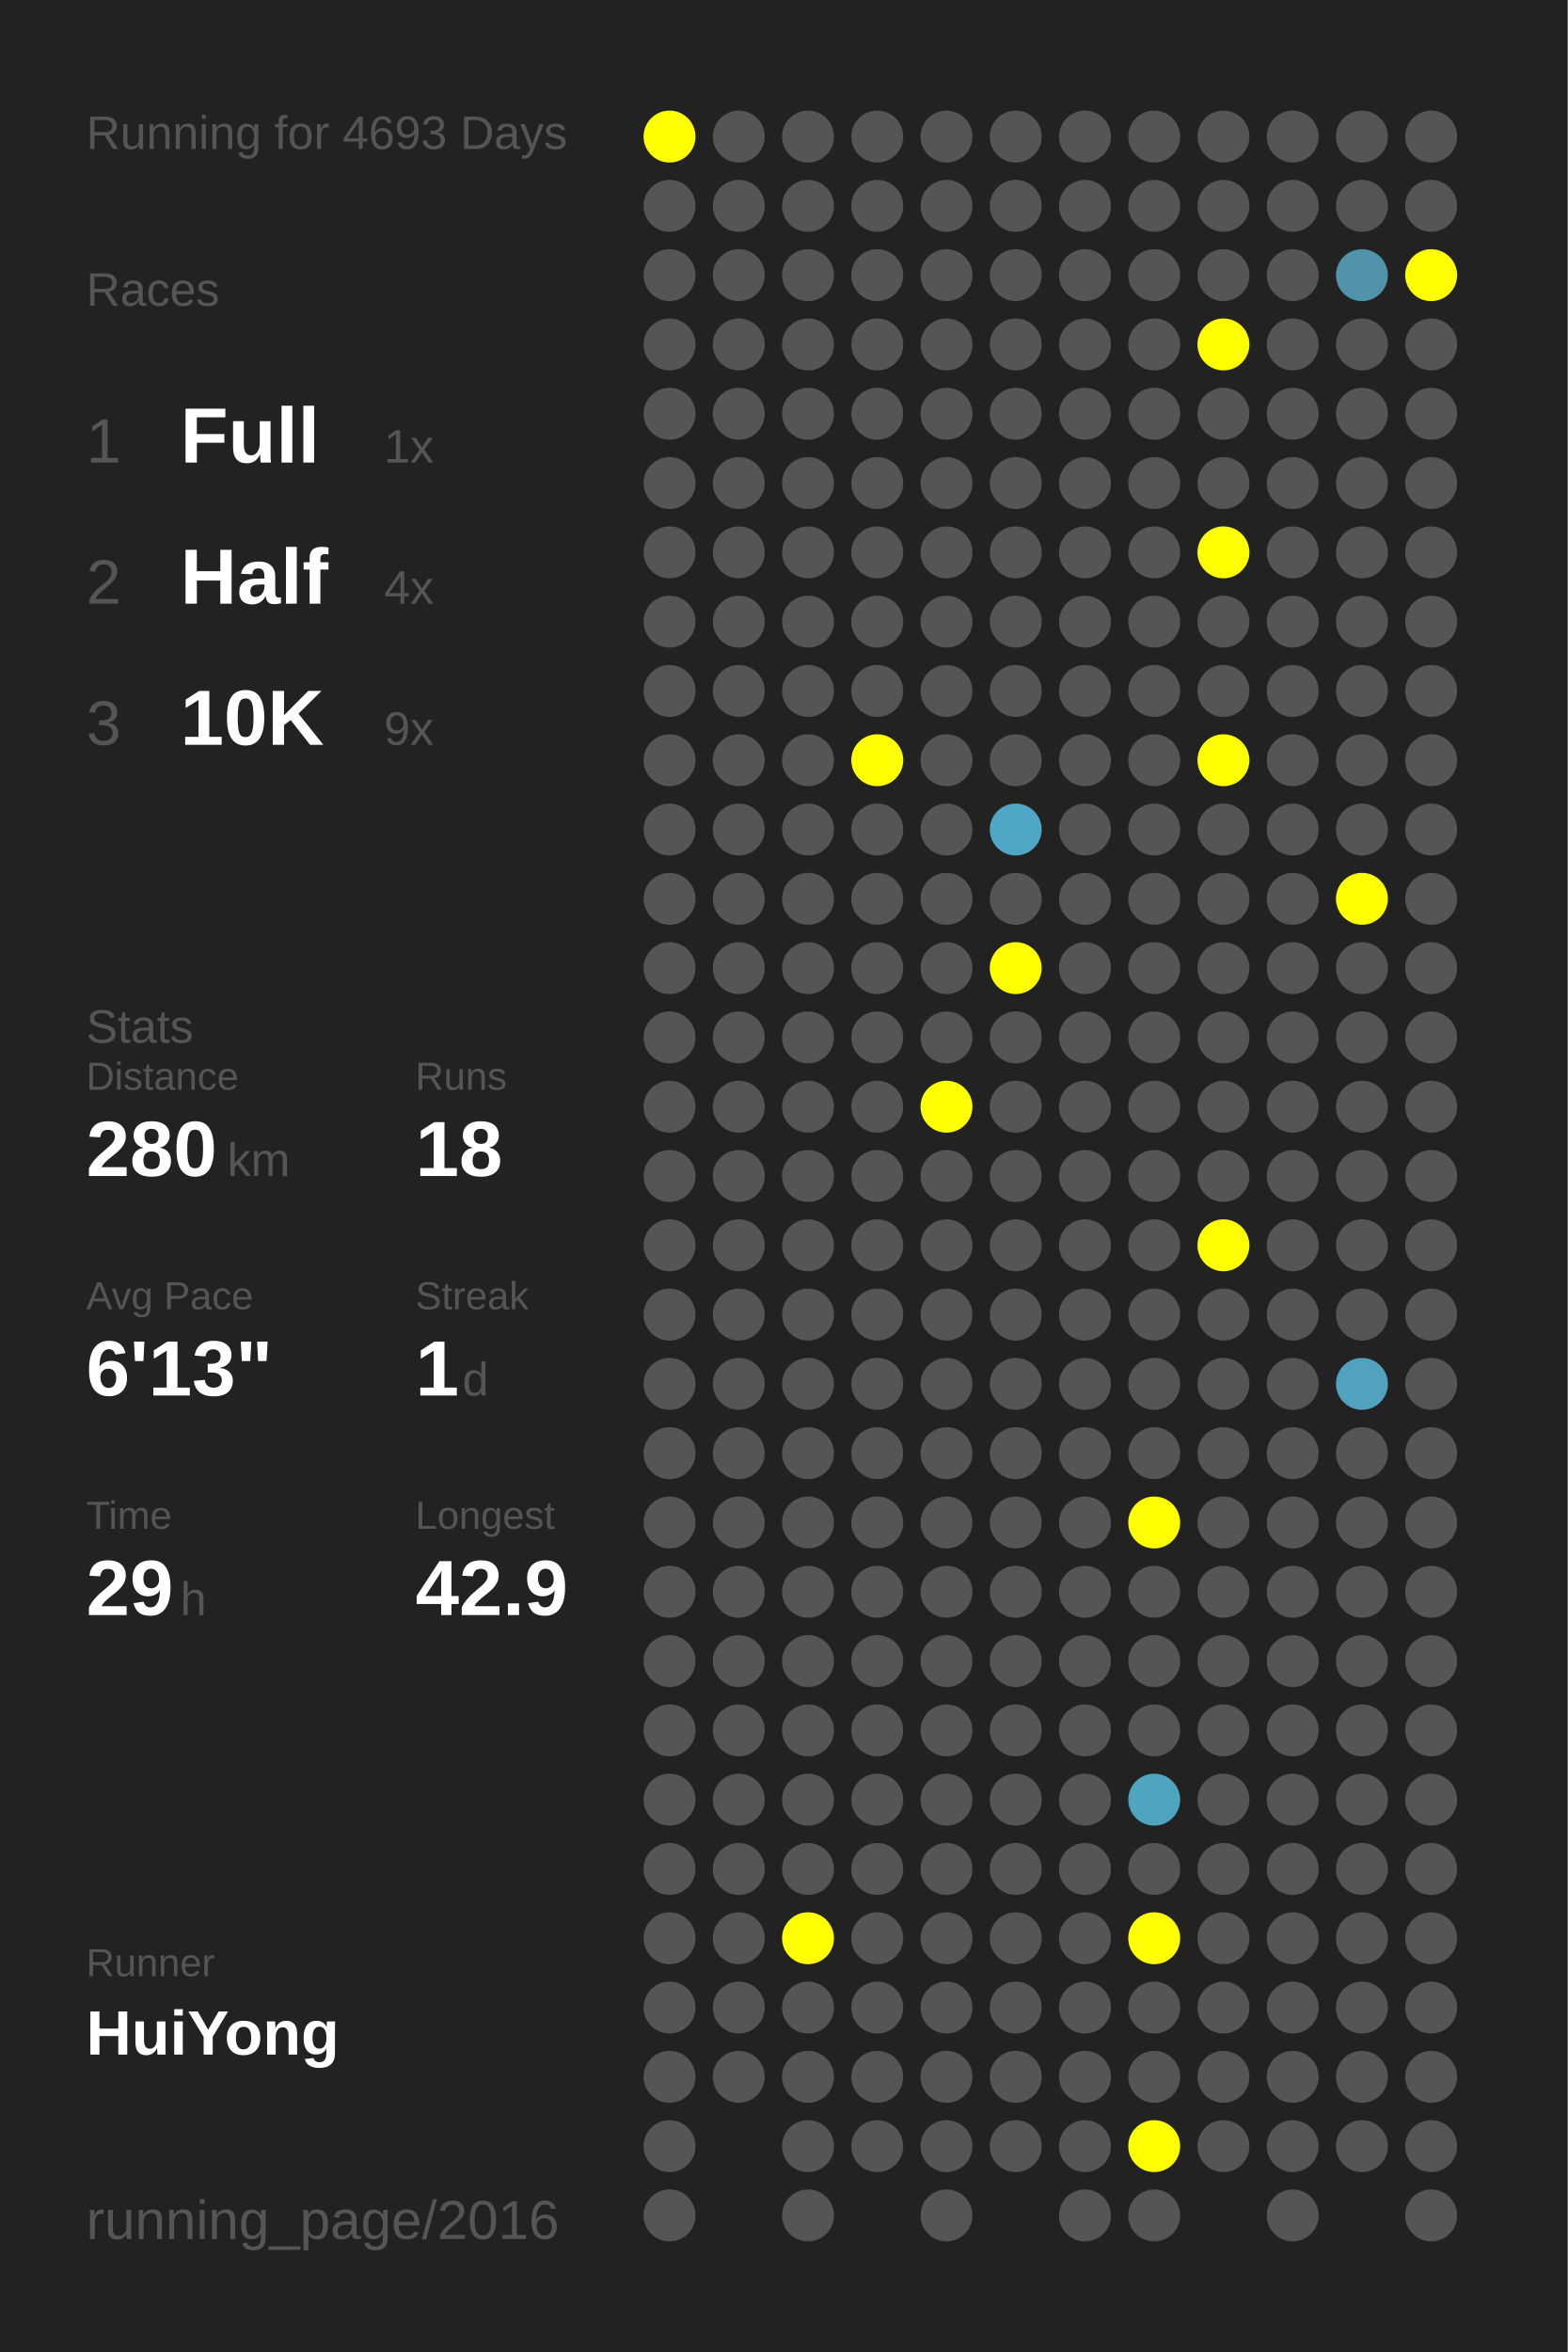
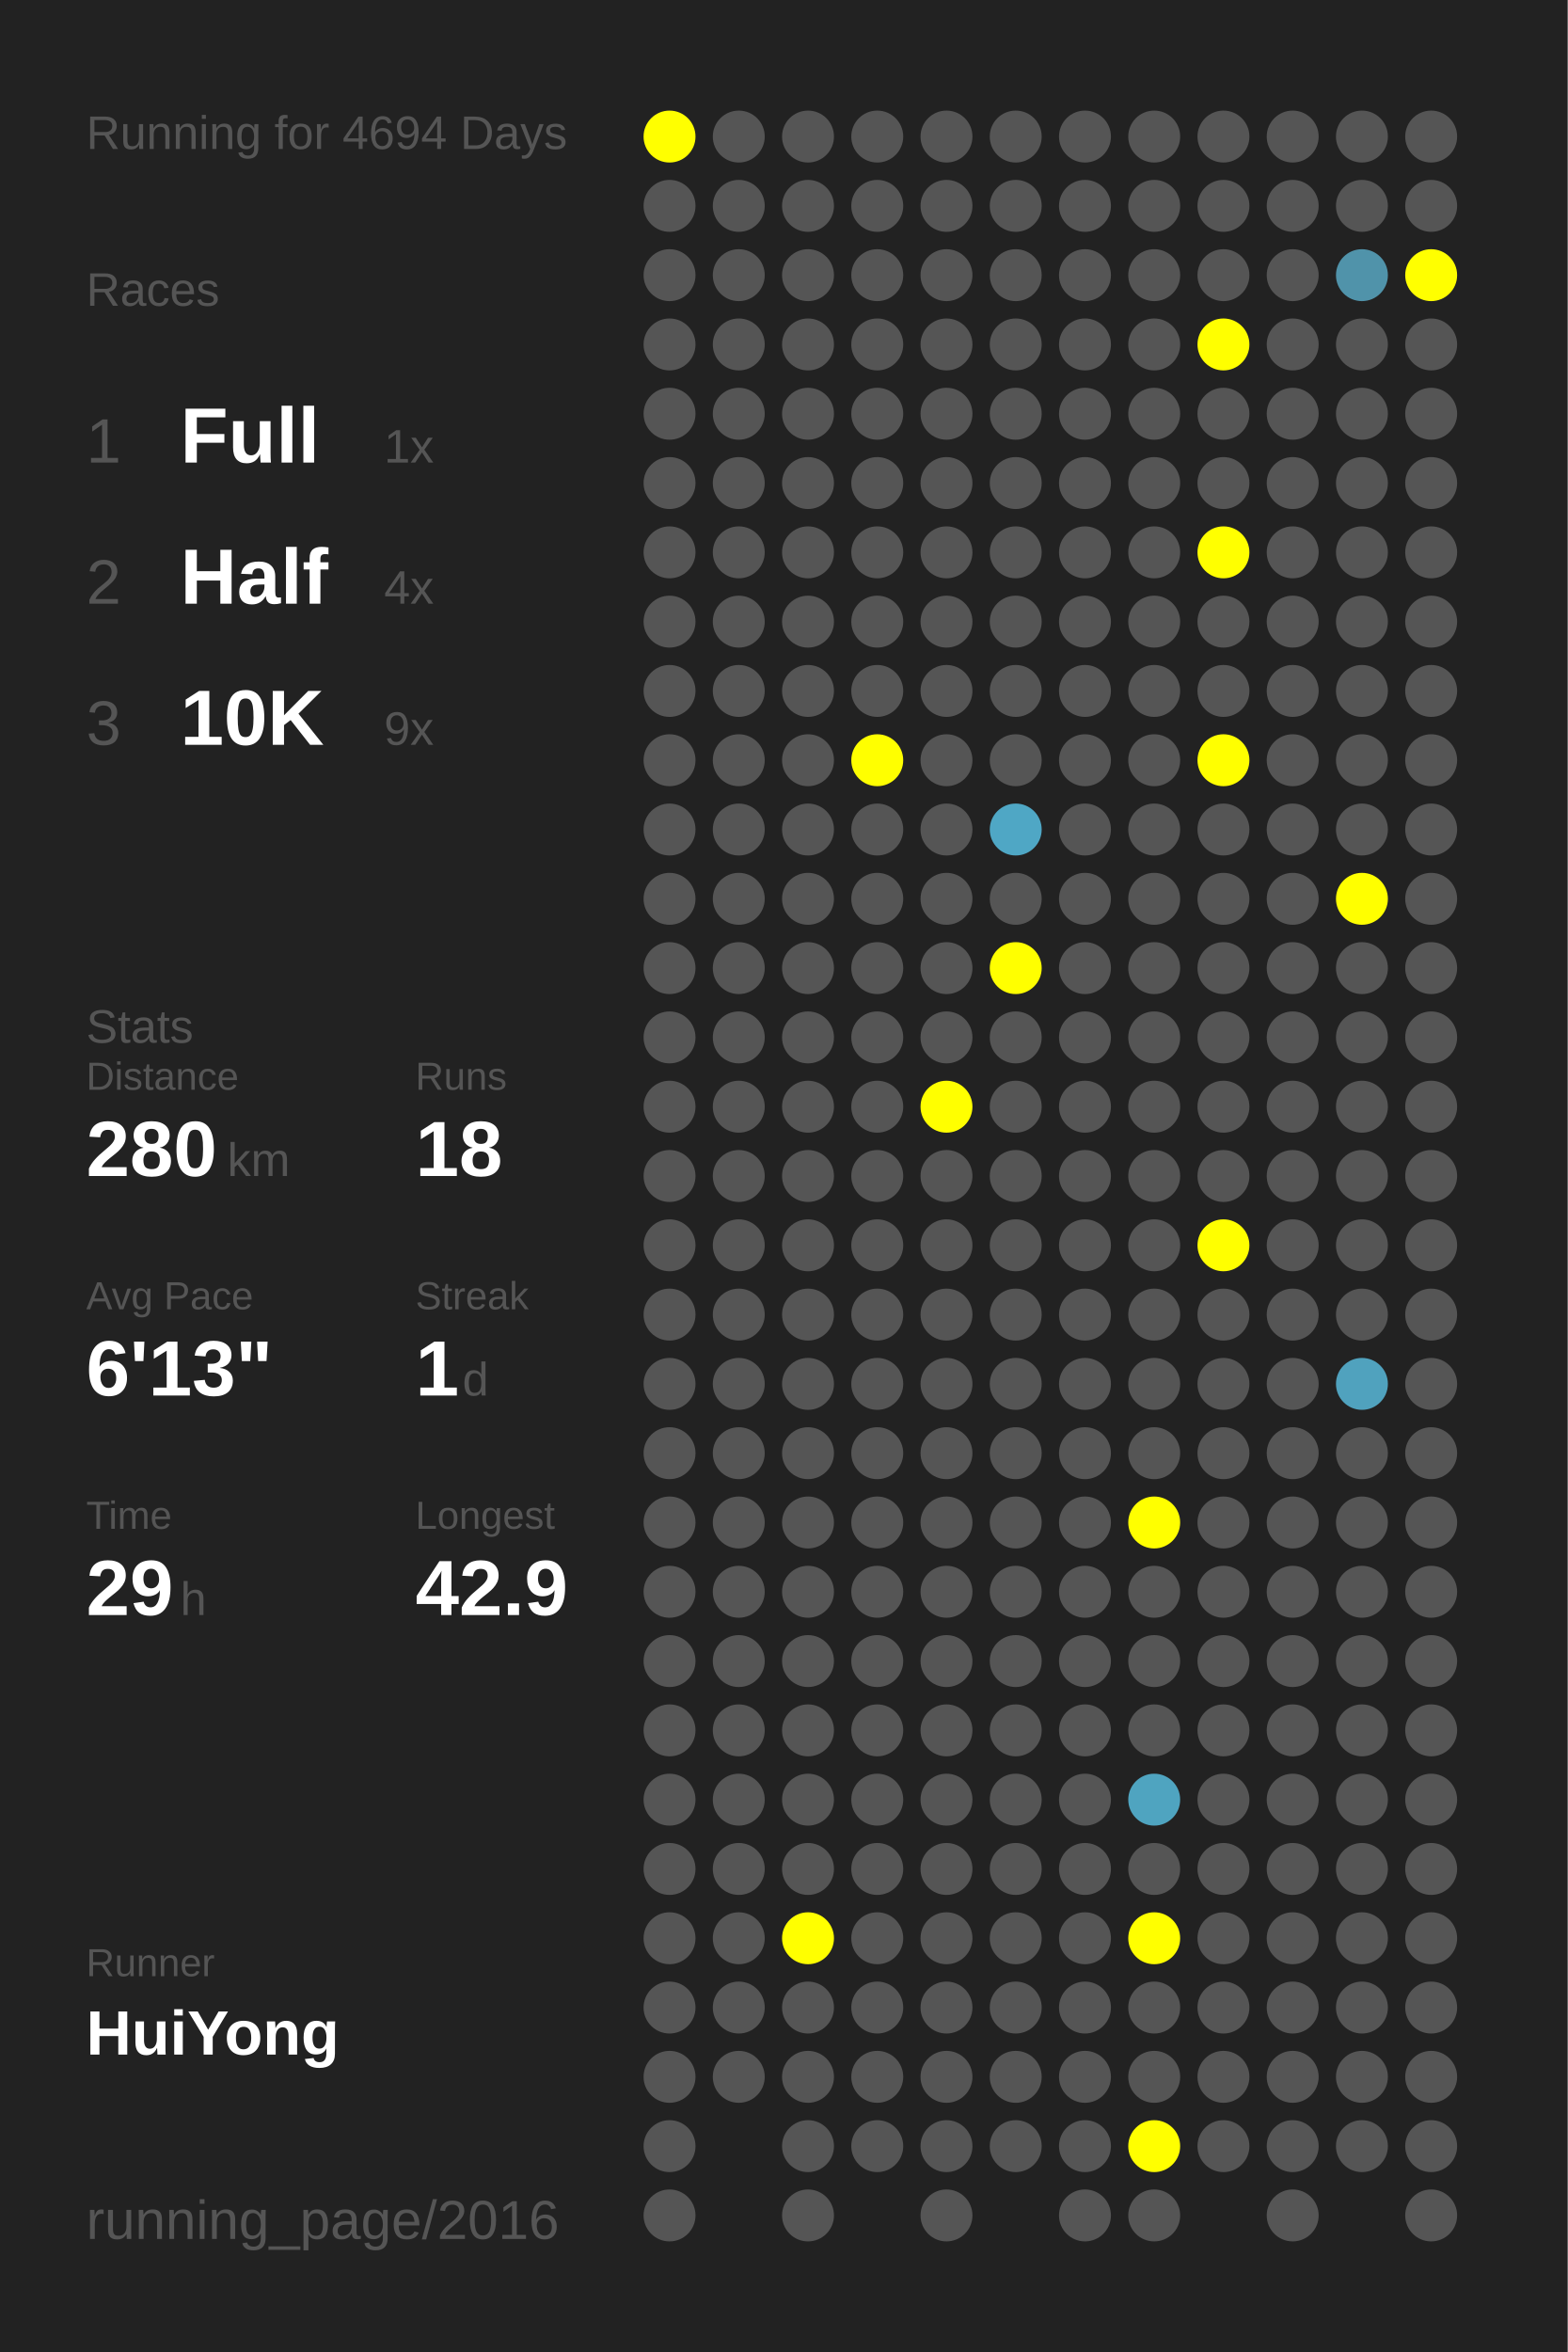
<svg xmlns="http://www.w3.org/2000/svg" baseProfile="full" height="300mm" version="1.1" viewBox="0,0,200,300" width="200mm">
  <defs />
  <rect fill="#222222" height="300" width="200" x="0" y="0" />
-   <text fill="#555555" style="font-size:6px; font-family:Arial;" x="11" y="19">Running for 4693 Days</text>
+   <text fill="#555555" style="font-size:6px; font-family:Arial;" x="11" y="19">Running for 4694 Days</text>
  <text fill="#555555" style="font-size:6px; font-family:Arial;" x="11" y="39">Races</text>
  <text fill="#555555" style="font-size:8px; font-family:Arial;" x="11" y="59">1</text>
  <text fill="#FFFFFF" style="font-size:10px; font-family:Arial; font-weight:bold;" x="23" y="59">Full</text>
  <text fill="#555555" style="font-size:6px; font-family:Arial;" x="49" y="59">1x</text>
  <text fill="#555555" style="font-size:8px; font-family:Arial;" x="11" y="77">2</text>
  <text fill="#FFFFFF" style="font-size:10px; font-family:Arial; font-weight:bold;" x="23" y="77">Half</text>
  <text fill="#555555" style="font-size:6px; font-family:Arial;" x="49" y="77">4x</text>
  <text fill="#555555" style="font-size:8px; font-family:Arial;" x="11" y="95">3</text>
  <text fill="#FFFFFF" style="font-size:10px; font-family:Arial; font-weight:bold;" x="23" y="95">10K</text>
  <text fill="#555555" style="font-size:6px; font-family:Arial;" x="49" y="95">9x</text>
  <text fill="#555555" style="font-size:6px; font-family:Arial;" x="11" y="133">Stats</text>
  <text fill="#555555" style="font-size:5px; font-family:Arial;" x="11" y="139">Distance</text>
  <text fill="#FFFFFF" style="font-size:10px; font-family:Arial; font-weight:bold;" x="11" y="150">280</text>
  <text fill="#555555" style="font-size:6px; font-family:Arial;" x="29" y="150">km</text>
  <text fill="#555555" style="font-size:5px; font-family:Arial;" x="53" y="139">Runs</text>
  <text fill="#FFFFFF" style="font-size:10px; font-family:Arial; font-weight:bold;" x="53" y="150">18</text>
  <text fill="#555555" style="font-size:5px; font-family:Arial;" x="11" y="167">Avg Pace</text>
  <text fill="#FFFFFF" style="font-size:10px; font-family:Arial; font-weight:bold;" x="11" y="178">6'13"</text>
  <text fill="#555555" style="font-size:5px; font-family:Arial;" x="53" y="167">Streak</text>
  <text fill="#FFFFFF" style="font-size:10px; font-family:Arial; font-weight:bold;" x="53" y="178">1</text>
  <text fill="#555555" style="font-size:6px; font-family:Arial;" x="59" y="178">d</text>
  <text fill="#555555" style="font-size:5px; font-family:Arial;" x="11" y="195">Time</text>
  <text fill="#FFFFFF" style="font-size:10px; font-family:Arial; font-weight:bold;" x="11" y="206">29</text>
  <text fill="#555555" style="font-size:6px; font-family:Arial;" x="23" y="206">h</text>
  <text fill="#555555" style="font-size:5px; font-family:Arial;" x="53" y="195">Longest</text>
  <text fill="#FFFFFF" style="font-size:10px; font-family:Arial; font-weight:bold;" x="53" y="206">42.9</text>
  <text fill="#555555" style="font-size:5px; font-family:Arial;" x="11" y="252.065">Runner</text>
  <text fill="#FFFFFF" style="font-size:8px; font-family:Arial; font-weight:bold;" x="11" y="262.065">HuiYong</text>
  <text fill="#555555" style="font-size:7px; font-family:Arial;" x="11" y="285.581">running_page/2016</text>
  <circle cx="85.417" cy="17.419" fill="#FFFF00" r="3.312" />
  <circle cx="85.417" cy="26.258" fill="#555555" r="3.312" />
  <circle cx="85.417" cy="35.097" fill="#555555" r="3.312" />
  <circle cx="85.417" cy="43.935" fill="#555555" r="3.312" />
  <circle cx="85.417" cy="52.774" fill="#555555" r="3.312" />
  <circle cx="85.417" cy="61.613" fill="#555555" r="3.312" />
  <circle cx="85.417" cy="70.452" fill="#555555" r="3.312" />
  <circle cx="85.417" cy="79.29" fill="#555555" r="3.312" />
  <circle cx="85.417" cy="88.129" fill="#555555" r="3.312" />
  <circle cx="85.417" cy="96.968" fill="#555555" r="3.312" />
  <circle cx="85.417" cy="105.806" fill="#555555" r="3.312" />
  <circle cx="85.417" cy="114.645" fill="#555555" r="3.312" />
  <circle cx="85.417" cy="123.484" fill="#555555" r="3.312" />
  <circle cx="85.417" cy="132.323" fill="#555555" r="3.312" />
  <circle cx="85.417" cy="141.161" fill="#555555" r="3.312" />
  <circle cx="85.417" cy="150" fill="#555555" r="3.312" />
  <circle cx="85.417" cy="158.839" fill="#555555" r="3.312" />
  <circle cx="85.417" cy="167.677" fill="#555555" r="3.312" />
  <circle cx="85.417" cy="176.516" fill="#555555" r="3.312" />
  <circle cx="85.417" cy="185.355" fill="#555555" r="3.312" />
  <circle cx="85.417" cy="194.194" fill="#555555" r="3.312" />
  <circle cx="85.417" cy="203.032" fill="#555555" r="3.312" />
  <circle cx="85.417" cy="211.871" fill="#555555" r="3.312" />
  <circle cx="85.417" cy="220.71" fill="#555555" r="3.312" />
  <circle cx="85.417" cy="229.548" fill="#555555" r="3.312" />
  <circle cx="85.417" cy="238.387" fill="#555555" r="3.312" />
  <circle cx="85.417" cy="247.226" fill="#555555" r="3.312" />
  <circle cx="85.417" cy="256.065" fill="#555555" r="3.312" />
  <circle cx="85.417" cy="264.903" fill="#555555" r="3.312" />
  <circle cx="85.417" cy="273.742" fill="#555555" r="3.312" />
  <circle cx="85.417" cy="282.581" fill="#555555" r="3.312" />
  <circle cx="94.25" cy="17.419" fill="#555555" r="3.312" />
  <circle cx="94.25" cy="26.258" fill="#555555" r="3.312" />
  <circle cx="94.25" cy="35.097" fill="#555555" r="3.312" />
  <circle cx="94.25" cy="43.935" fill="#555555" r="3.312" />
  <circle cx="94.25" cy="52.774" fill="#555555" r="3.312" />
  <circle cx="94.25" cy="61.613" fill="#555555" r="3.312" />
  <circle cx="94.25" cy="70.452" fill="#555555" r="3.312" />
  <circle cx="94.25" cy="79.29" fill="#555555" r="3.312" />
  <circle cx="94.25" cy="88.129" fill="#555555" r="3.312" />
  <circle cx="94.25" cy="96.968" fill="#555555" r="3.312" />
  <circle cx="94.25" cy="105.806" fill="#555555" r="3.312" />
  <circle cx="94.25" cy="114.645" fill="#555555" r="3.312" />
  <circle cx="94.25" cy="123.484" fill="#555555" r="3.312" />
  <circle cx="94.25" cy="132.323" fill="#555555" r="3.312" />
  <circle cx="94.25" cy="141.161" fill="#555555" r="3.312" />
  <circle cx="94.25" cy="150" fill="#555555" r="3.312" />
  <circle cx="94.25" cy="158.839" fill="#555555" r="3.312" />
  <circle cx="94.25" cy="167.677" fill="#555555" r="3.312" />
  <circle cx="94.25" cy="176.516" fill="#555555" r="3.312" />
  <circle cx="94.25" cy="185.355" fill="#555555" r="3.312" />
  <circle cx="94.25" cy="194.194" fill="#555555" r="3.312" />
  <circle cx="94.25" cy="203.032" fill="#555555" r="3.312" />
  <circle cx="94.25" cy="211.871" fill="#555555" r="3.312" />
  <circle cx="94.25" cy="220.71" fill="#555555" r="3.312" />
  <circle cx="94.25" cy="229.548" fill="#555555" r="3.312" />
  <circle cx="94.25" cy="238.387" fill="#555555" r="3.312" />
  <circle cx="94.25" cy="247.226" fill="#555555" r="3.312" />
  <circle cx="94.25" cy="256.065" fill="#555555" r="3.312" />
  <circle cx="94.25" cy="264.903" fill="#555555" r="3.312" />
  <circle cx="103.083" cy="17.419" fill="#555555" r="3.312" />
  <circle cx="103.083" cy="26.258" fill="#555555" r="3.312" />
  <circle cx="103.083" cy="35.097" fill="#555555" r="3.312" />
  <circle cx="103.083" cy="43.935" fill="#555555" r="3.312" />
  <circle cx="103.083" cy="52.774" fill="#555555" r="3.312" />
  <circle cx="103.083" cy="61.613" fill="#555555" r="3.312" />
  <circle cx="103.083" cy="70.452" fill="#555555" r="3.312" />
  <circle cx="103.083" cy="79.29" fill="#555555" r="3.312" />
  <circle cx="103.083" cy="88.129" fill="#555555" r="3.312" />
  <circle cx="103.083" cy="96.968" fill="#555555" r="3.312" />
  <circle cx="103.083" cy="105.806" fill="#555555" r="3.312" />
  <circle cx="103.083" cy="114.645" fill="#555555" r="3.312" />
  <circle cx="103.083" cy="123.484" fill="#555555" r="3.312" />
  <circle cx="103.083" cy="132.323" fill="#555555" r="3.312" />
  <circle cx="103.083" cy="141.161" fill="#555555" r="3.312" />
  <circle cx="103.083" cy="150" fill="#555555" r="3.312" />
  <circle cx="103.083" cy="158.839" fill="#555555" r="3.312" />
  <circle cx="103.083" cy="167.677" fill="#555555" r="3.312" />
  <circle cx="103.083" cy="176.516" fill="#555555" r="3.312" />
  <circle cx="103.083" cy="185.355" fill="#555555" r="3.312" />
  <circle cx="103.083" cy="194.194" fill="#555555" r="3.312" />
  <circle cx="103.083" cy="203.032" fill="#555555" r="3.312" />
  <circle cx="103.083" cy="211.871" fill="#555555" r="3.312" />
  <circle cx="103.083" cy="220.71" fill="#555555" r="3.312" />
  <circle cx="103.083" cy="229.548" fill="#555555" r="3.312" />
  <circle cx="103.083" cy="238.387" fill="#555555" r="3.312" />
  <circle cx="103.083" cy="247.226" fill="#FFFF00" r="3.312" />
  <circle cx="103.083" cy="256.065" fill="#555555" r="3.312" />
  <circle cx="103.083" cy="264.903" fill="#555555" r="3.312" />
  <circle cx="103.083" cy="273.742" fill="#555555" r="3.312" />
  <circle cx="103.083" cy="282.581" fill="#555555" r="3.312" />
  <circle cx="111.917" cy="17.419" fill="#555555" r="3.312" />
  <circle cx="111.917" cy="26.258" fill="#555555" r="3.312" />
  <circle cx="111.917" cy="35.097" fill="#555555" r="3.312" />
  <circle cx="111.917" cy="43.935" fill="#555555" r="3.312" />
  <circle cx="111.917" cy="52.774" fill="#555555" r="3.312" />
  <circle cx="111.917" cy="61.613" fill="#555555" r="3.312" />
  <circle cx="111.917" cy="70.452" fill="#555555" r="3.312" />
  <circle cx="111.917" cy="79.29" fill="#555555" r="3.312" />
  <circle cx="111.917" cy="88.129" fill="#555555" r="3.312" />
  <circle cx="111.917" cy="96.968" fill="#FFFF00" r="3.312" />
  <circle cx="111.917" cy="105.806" fill="#555555" r="3.312" />
  <circle cx="111.917" cy="114.645" fill="#555555" r="3.312" />
  <circle cx="111.917" cy="123.484" fill="#555555" r="3.312" />
  <circle cx="111.917" cy="132.323" fill="#555555" r="3.312" />
  <circle cx="111.917" cy="141.161" fill="#555555" r="3.312" />
  <circle cx="111.917" cy="150" fill="#555555" r="3.312" />
  <circle cx="111.917" cy="158.839" fill="#555555" r="3.312" />
  <circle cx="111.917" cy="167.677" fill="#555555" r="3.312" />
  <circle cx="111.917" cy="176.516" fill="#555555" r="3.312" />
  <circle cx="111.917" cy="185.355" fill="#555555" r="3.312" />
  <circle cx="111.917" cy="194.194" fill="#555555" r="3.312" />
  <circle cx="111.917" cy="203.032" fill="#555555" r="3.312" />
  <circle cx="111.917" cy="211.871" fill="#555555" r="3.312" />
  <circle cx="111.917" cy="220.71" fill="#555555" r="3.312" />
  <circle cx="111.917" cy="229.548" fill="#555555" r="3.312" />
  <circle cx="111.917" cy="238.387" fill="#555555" r="3.312" />
  <circle cx="111.917" cy="247.226" fill="#555555" r="3.312" />
  <circle cx="111.917" cy="256.065" fill="#555555" r="3.312" />
  <circle cx="111.917" cy="264.903" fill="#555555" r="3.312" />
  <circle cx="111.917" cy="273.742" fill="#555555" r="3.312" />
  <circle cx="120.75" cy="17.419" fill="#555555" r="3.312" />
  <circle cx="120.75" cy="26.258" fill="#555555" r="3.312" />
  <circle cx="120.75" cy="35.097" fill="#555555" r="3.312" />
  <circle cx="120.75" cy="43.935" fill="#555555" r="3.312" />
  <circle cx="120.75" cy="52.774" fill="#555555" r="3.312" />
  <circle cx="120.75" cy="61.613" fill="#555555" r="3.312" />
  <circle cx="120.75" cy="70.452" fill="#555555" r="3.312" />
  <circle cx="120.75" cy="79.29" fill="#555555" r="3.312" />
  <circle cx="120.75" cy="88.129" fill="#555555" r="3.312" />
  <circle cx="120.75" cy="96.968" fill="#555555" r="3.312" />
  <circle cx="120.75" cy="105.806" fill="#555555" r="3.312" />
  <circle cx="120.75" cy="114.645" fill="#555555" r="3.312" />
  <circle cx="120.75" cy="123.484" fill="#555555" r="3.312" />
  <circle cx="120.75" cy="132.323" fill="#555555" r="3.312" />
  <circle cx="120.75" cy="141.161" fill="#FFFF00" r="3.312" />
  <circle cx="120.75" cy="150" fill="#555555" r="3.312" />
  <circle cx="120.75" cy="158.839" fill="#555555" r="3.312" />
  <circle cx="120.75" cy="167.677" fill="#555555" r="3.312" />
  <circle cx="120.75" cy="176.516" fill="#555555" r="3.312" />
  <circle cx="120.75" cy="185.355" fill="#555555" r="3.312" />
  <circle cx="120.75" cy="194.194" fill="#555555" r="3.312" />
  <circle cx="120.75" cy="203.032" fill="#555555" r="3.312" />
  <circle cx="120.75" cy="211.871" fill="#555555" r="3.312" />
  <circle cx="120.75" cy="220.71" fill="#555555" r="3.312" />
  <circle cx="120.75" cy="229.548" fill="#555555" r="3.312" />
  <circle cx="120.75" cy="238.387" fill="#555555" r="3.312" />
  <circle cx="120.75" cy="247.226" fill="#555555" r="3.312" />
  <circle cx="120.75" cy="256.065" fill="#555555" r="3.312" />
  <circle cx="120.75" cy="264.903" fill="#555555" r="3.312" />
  <circle cx="120.75" cy="273.742" fill="#555555" r="3.312" />
  <circle cx="120.75" cy="282.581" fill="#555555" r="3.312" />
  <circle cx="129.583" cy="17.419" fill="#555555" r="3.312" />
  <circle cx="129.583" cy="26.258" fill="#555555" r="3.312" />
  <circle cx="129.583" cy="35.097" fill="#555555" r="3.312" />
  <circle cx="129.583" cy="43.935" fill="#555555" r="3.312" />
  <circle cx="129.583" cy="52.774" fill="#555555" r="3.312" />
  <circle cx="129.583" cy="61.613" fill="#555555" r="3.312" />
  <circle cx="129.583" cy="70.452" fill="#555555" r="3.312" />
  <circle cx="129.583" cy="79.29" fill="#555555" r="3.312" />
  <circle cx="129.583" cy="88.129" fill="#555555" r="3.312" />
  <circle cx="129.583" cy="96.968" fill="#555555" r="3.312" />
  <circle cx="129.583" cy="105.806" fill="#4fa7c5" r="3.312" />
  <circle cx="129.583" cy="114.645" fill="#555555" r="3.312" />
  <circle cx="129.583" cy="123.484" fill="#FFFF00" r="3.312" />
  <circle cx="129.583" cy="132.323" fill="#555555" r="3.312" />
  <circle cx="129.583" cy="141.161" fill="#555555" r="3.312" />
  <circle cx="129.583" cy="150" fill="#555555" r="3.312" />
  <circle cx="129.583" cy="158.839" fill="#555555" r="3.312" />
  <circle cx="129.583" cy="167.677" fill="#555555" r="3.312" />
  <circle cx="129.583" cy="176.516" fill="#555555" r="3.312" />
  <circle cx="129.583" cy="185.355" fill="#555555" r="3.312" />
  <circle cx="129.583" cy="194.194" fill="#555555" r="3.312" />
  <circle cx="129.583" cy="203.032" fill="#555555" r="3.312" />
  <circle cx="129.583" cy="211.871" fill="#555555" r="3.312" />
  <circle cx="129.583" cy="220.71" fill="#555555" r="3.312" />
  <circle cx="129.583" cy="229.548" fill="#555555" r="3.312" />
  <circle cx="129.583" cy="238.387" fill="#555555" r="3.312" />
  <circle cx="129.583" cy="247.226" fill="#555555" r="3.312" />
  <circle cx="129.583" cy="256.065" fill="#555555" r="3.312" />
  <circle cx="129.583" cy="264.903" fill="#555555" r="3.312" />
  <circle cx="129.583" cy="273.742" fill="#555555" r="3.312" />
  <circle cx="138.417" cy="17.419" fill="#555555" r="3.312" />
  <circle cx="138.417" cy="26.258" fill="#555555" r="3.312" />
  <circle cx="138.417" cy="35.097" fill="#555555" r="3.312" />
  <circle cx="138.417" cy="43.935" fill="#555555" r="3.312" />
  <circle cx="138.417" cy="52.774" fill="#555555" r="3.312" />
  <circle cx="138.417" cy="61.613" fill="#555555" r="3.312" />
  <circle cx="138.417" cy="70.452" fill="#555555" r="3.312" />
  <circle cx="138.417" cy="79.29" fill="#555555" r="3.312" />
  <circle cx="138.417" cy="88.129" fill="#555555" r="3.312" />
  <circle cx="138.417" cy="96.968" fill="#555555" r="3.312" />
  <circle cx="138.417" cy="105.806" fill="#555555" r="3.312" />
  <circle cx="138.417" cy="114.645" fill="#555555" r="3.312" />
  <circle cx="138.417" cy="123.484" fill="#555555" r="3.312" />
  <circle cx="138.417" cy="132.323" fill="#555555" r="3.312" />
  <circle cx="138.417" cy="141.161" fill="#555555" r="3.312" />
  <circle cx="138.417" cy="150" fill="#555555" r="3.312" />
  <circle cx="138.417" cy="158.839" fill="#555555" r="3.312" />
  <circle cx="138.417" cy="167.677" fill="#555555" r="3.312" />
  <circle cx="138.417" cy="176.516" fill="#555555" r="3.312" />
  <circle cx="138.417" cy="185.355" fill="#555555" r="3.312" />
  <circle cx="138.417" cy="194.194" fill="#555555" r="3.312" />
  <circle cx="138.417" cy="203.032" fill="#555555" r="3.312" />
  <circle cx="138.417" cy="211.871" fill="#555555" r="3.312" />
  <circle cx="138.417" cy="220.71" fill="#555555" r="3.312" />
  <circle cx="138.417" cy="229.548" fill="#555555" r="3.312" />
  <circle cx="138.417" cy="238.387" fill="#555555" r="3.312" />
  <circle cx="138.417" cy="247.226" fill="#555555" r="3.312" />
  <circle cx="138.417" cy="256.065" fill="#555555" r="3.312" />
  <circle cx="138.417" cy="264.903" fill="#555555" r="3.312" />
  <circle cx="138.417" cy="273.742" fill="#555555" r="3.312" />
  <circle cx="138.417" cy="282.581" fill="#555555" r="3.312" />
  <circle cx="147.25" cy="17.419" fill="#555555" r="3.312" />
  <circle cx="147.25" cy="26.258" fill="#555555" r="3.312" />
  <circle cx="147.25" cy="35.097" fill="#555555" r="3.312" />
  <circle cx="147.25" cy="43.935" fill="#555555" r="3.312" />
  <circle cx="147.25" cy="52.774" fill="#555555" r="3.312" />
  <circle cx="147.25" cy="61.613" fill="#555555" r="3.312" />
  <circle cx="147.25" cy="70.452" fill="#555555" r="3.312" />
  <circle cx="147.25" cy="79.29" fill="#555555" r="3.312" />
  <circle cx="147.25" cy="88.129" fill="#555555" r="3.312" />
  <circle cx="147.25" cy="96.968" fill="#555555" r="3.312" />
  <circle cx="147.25" cy="105.806" fill="#555555" r="3.312" />
  <circle cx="147.25" cy="114.645" fill="#555555" r="3.312" />
  <circle cx="147.25" cy="123.484" fill="#555555" r="3.312" />
  <circle cx="147.25" cy="132.323" fill="#555555" r="3.312" />
  <circle cx="147.25" cy="141.161" fill="#555555" r="3.312" />
  <circle cx="147.25" cy="150" fill="#555555" r="3.312" />
  <circle cx="147.25" cy="158.839" fill="#555555" r="3.312" />
  <circle cx="147.25" cy="167.677" fill="#555555" r="3.312" />
  <circle cx="147.25" cy="176.516" fill="#555555" r="3.312" />
  <circle cx="147.25" cy="185.355" fill="#555555" r="3.312" />
  <circle cx="147.25" cy="194.194" fill="#FFFF00" r="3.312" />
  <circle cx="147.25" cy="203.032" fill="#555555" r="3.312" />
  <circle cx="147.25" cy="211.871" fill="#555555" r="3.312" />
  <circle cx="147.25" cy="220.71" fill="#555555" r="3.312" />
  <circle cx="147.25" cy="229.548" fill="#4fa4c0" r="3.312" />
  <circle cx="147.25" cy="238.387" fill="#555555" r="3.312" />
  <circle cx="147.25" cy="247.226" fill="#FFFF00" r="3.312" />
  <circle cx="147.25" cy="256.065" fill="#555555" r="3.312" />
  <circle cx="147.25" cy="264.903" fill="#555555" r="3.312" />
  <circle cx="147.25" cy="273.742" fill="#FFFF00" r="3.312" />
  <circle cx="147.25" cy="282.581" fill="#555555" r="3.312" />
  <circle cx="156.083" cy="17.419" fill="#555555" r="3.312" />
  <circle cx="156.083" cy="26.258" fill="#555555" r="3.312" />
  <circle cx="156.083" cy="35.097" fill="#555555" r="3.312" />
  <circle cx="156.083" cy="43.935" fill="#FFFF00" r="3.312" />
  <circle cx="156.083" cy="52.774" fill="#555555" r="3.312" />
  <circle cx="156.083" cy="61.613" fill="#555555" r="3.312" />
  <circle cx="156.083" cy="70.452" fill="#FFFF00" r="3.312" />
  <circle cx="156.083" cy="79.29" fill="#555555" r="3.312" />
  <circle cx="156.083" cy="88.129" fill="#555555" r="3.312" />
  <circle cx="156.083" cy="96.968" fill="#FFFF00" r="3.312" />
  <circle cx="156.083" cy="105.806" fill="#555555" r="3.312" />
  <circle cx="156.083" cy="114.645" fill="#555555" r="3.312" />
  <circle cx="156.083" cy="123.484" fill="#555555" r="3.312" />
  <circle cx="156.083" cy="132.323" fill="#555555" r="3.312" />
  <circle cx="156.083" cy="141.161" fill="#555555" r="3.312" />
  <circle cx="156.083" cy="150" fill="#555555" r="3.312" />
  <circle cx="156.083" cy="158.839" fill="#FFFF00" r="3.312" />
  <circle cx="156.083" cy="167.677" fill="#555555" r="3.312" />
  <circle cx="156.083" cy="176.516" fill="#555555" r="3.312" />
  <circle cx="156.083" cy="185.355" fill="#555555" r="3.312" />
  <circle cx="156.083" cy="194.194" fill="#555555" r="3.312" />
  <circle cx="156.083" cy="203.032" fill="#555555" r="3.312" />
  <circle cx="156.083" cy="211.871" fill="#555555" r="3.312" />
  <circle cx="156.083" cy="220.71" fill="#555555" r="3.312" />
  <circle cx="156.083" cy="229.548" fill="#555555" r="3.312" />
  <circle cx="156.083" cy="238.387" fill="#555555" r="3.312" />
  <circle cx="156.083" cy="247.226" fill="#555555" r="3.312" />
  <circle cx="156.083" cy="256.065" fill="#555555" r="3.312" />
  <circle cx="156.083" cy="264.903" fill="#555555" r="3.312" />
  <circle cx="156.083" cy="273.742" fill="#555555" r="3.312" />
  <circle cx="164.917" cy="17.419" fill="#555555" r="3.312" />
  <circle cx="164.917" cy="26.258" fill="#555555" r="3.312" />
  <circle cx="164.917" cy="35.097" fill="#555555" r="3.312" />
  <circle cx="164.917" cy="43.935" fill="#555555" r="3.312" />
  <circle cx="164.917" cy="52.774" fill="#555555" r="3.312" />
  <circle cx="164.917" cy="61.613" fill="#555555" r="3.312" />
  <circle cx="164.917" cy="70.452" fill="#555555" r="3.312" />
  <circle cx="164.917" cy="79.29" fill="#555555" r="3.312" />
  <circle cx="164.917" cy="88.129" fill="#555555" r="3.312" />
  <circle cx="164.917" cy="96.968" fill="#555555" r="3.312" />
  <circle cx="164.917" cy="105.806" fill="#555555" r="3.312" />
  <circle cx="164.917" cy="114.645" fill="#555555" r="3.312" />
  <circle cx="164.917" cy="123.484" fill="#555555" r="3.312" />
  <circle cx="164.917" cy="132.323" fill="#555555" r="3.312" />
  <circle cx="164.917" cy="141.161" fill="#555555" r="3.312" />
  <circle cx="164.917" cy="150" fill="#555555" r="3.312" />
  <circle cx="164.917" cy="158.839" fill="#555555" r="3.312" />
  <circle cx="164.917" cy="167.677" fill="#555555" r="3.312" />
  <circle cx="164.917" cy="176.516" fill="#555555" r="3.312" />
  <circle cx="164.917" cy="185.355" fill="#555555" r="3.312" />
  <circle cx="164.917" cy="194.194" fill="#555555" r="3.312" />
  <circle cx="164.917" cy="203.032" fill="#555555" r="3.312" />
  <circle cx="164.917" cy="211.871" fill="#555555" r="3.312" />
  <circle cx="164.917" cy="220.71" fill="#555555" r="3.312" />
  <circle cx="164.917" cy="229.548" fill="#555555" r="3.312" />
  <circle cx="164.917" cy="238.387" fill="#555555" r="3.312" />
  <circle cx="164.917" cy="247.226" fill="#555555" r="3.312" />
  <circle cx="164.917" cy="256.065" fill="#555555" r="3.312" />
  <circle cx="164.917" cy="264.903" fill="#555555" r="3.312" />
  <circle cx="164.917" cy="273.742" fill="#555555" r="3.312" />
  <circle cx="164.917" cy="282.581" fill="#555555" r="3.312" />
  <circle cx="173.75" cy="17.419" fill="#555555" r="3.312" />
  <circle cx="173.75" cy="26.258" fill="#555555" r="3.312" />
  <circle cx="173.75" cy="35.097" fill="#5093aa" r="3.312" />
  <circle cx="173.75" cy="43.935" fill="#555555" r="3.312" />
  <circle cx="173.75" cy="52.774" fill="#555555" r="3.312" />
  <circle cx="173.75" cy="61.613" fill="#555555" r="3.312" />
  <circle cx="173.75" cy="70.452" fill="#555555" r="3.312" />
  <circle cx="173.75" cy="79.29" fill="#555555" r="3.312" />
  <circle cx="173.75" cy="88.129" fill="#555555" r="3.312" />
  <circle cx="173.75" cy="96.968" fill="#555555" r="3.312" />
  <circle cx="173.75" cy="105.806" fill="#555555" r="3.312" />
  <circle cx="173.75" cy="114.645" fill="#FFFF00" r="3.312" />
  <circle cx="173.75" cy="123.484" fill="#555555" r="3.312" />
  <circle cx="173.75" cy="132.323" fill="#555555" r="3.312" />
  <circle cx="173.75" cy="141.161" fill="#555555" r="3.312" />
  <circle cx="173.75" cy="150" fill="#555555" r="3.312" />
  <circle cx="173.75" cy="158.839" fill="#555555" r="3.312" />
  <circle cx="173.75" cy="167.677" fill="#555555" r="3.312" />
  <circle cx="173.75" cy="176.516" fill="#50a2be" r="3.312" />
  <circle cx="173.75" cy="185.355" fill="#555555" r="3.312" />
  <circle cx="173.75" cy="194.194" fill="#555555" r="3.312" />
  <circle cx="173.75" cy="203.032" fill="#555555" r="3.312" />
  <circle cx="173.75" cy="211.871" fill="#555555" r="3.312" />
  <circle cx="173.75" cy="220.71" fill="#555555" r="3.312" />
  <circle cx="173.75" cy="229.548" fill="#555555" r="3.312" />
  <circle cx="173.75" cy="238.387" fill="#555555" r="3.312" />
  <circle cx="173.75" cy="247.226" fill="#555555" r="3.312" />
  <circle cx="173.75" cy="256.065" fill="#555555" r="3.312" />
  <circle cx="173.75" cy="264.903" fill="#555555" r="3.312" />
  <circle cx="173.75" cy="273.742" fill="#555555" r="3.312" />
  <circle cx="182.583" cy="17.419" fill="#555555" r="3.312" />
  <circle cx="182.583" cy="26.258" fill="#555555" r="3.312" />
  <circle cx="182.583" cy="35.097" fill="#FFFF00" r="3.312" />
  <circle cx="182.583" cy="43.935" fill="#555555" r="3.312" />
  <circle cx="182.583" cy="52.774" fill="#555555" r="3.312" />
  <circle cx="182.583" cy="61.613" fill="#555555" r="3.312" />
  <circle cx="182.583" cy="70.452" fill="#555555" r="3.312" />
  <circle cx="182.583" cy="79.29" fill="#555555" r="3.312" />
  <circle cx="182.583" cy="88.129" fill="#555555" r="3.312" />
  <circle cx="182.583" cy="96.968" fill="#555555" r="3.312" />
  <circle cx="182.583" cy="105.806" fill="#555555" r="3.312" />
  <circle cx="182.583" cy="114.645" fill="#555555" r="3.312" />
  <circle cx="182.583" cy="123.484" fill="#555555" r="3.312" />
  <circle cx="182.583" cy="132.323" fill="#555555" r="3.312" />
  <circle cx="182.583" cy="141.161" fill="#555555" r="3.312" />
  <circle cx="182.583" cy="150" fill="#555555" r="3.312" />
  <circle cx="182.583" cy="158.839" fill="#555555" r="3.312" />
  <circle cx="182.583" cy="167.677" fill="#555555" r="3.312" />
  <circle cx="182.583" cy="176.516" fill="#555555" r="3.312" />
  <circle cx="182.583" cy="185.355" fill="#555555" r="3.312" />
  <circle cx="182.583" cy="194.194" fill="#555555" r="3.312" />
  <circle cx="182.583" cy="203.032" fill="#555555" r="3.312" />
  <circle cx="182.583" cy="211.871" fill="#555555" r="3.312" />
  <circle cx="182.583" cy="220.71" fill="#555555" r="3.312" />
  <circle cx="182.583" cy="229.548" fill="#555555" r="3.312" />
  <circle cx="182.583" cy="238.387" fill="#555555" r="3.312" />
  <circle cx="182.583" cy="247.226" fill="#555555" r="3.312" />
  <circle cx="182.583" cy="256.065" fill="#555555" r="3.312" />
  <circle cx="182.583" cy="264.903" fill="#555555" r="3.312" />
  <circle cx="182.583" cy="273.742" fill="#555555" r="3.312" />
  <circle cx="182.583" cy="282.581" fill="#555555" r="3.312" />
</svg>
